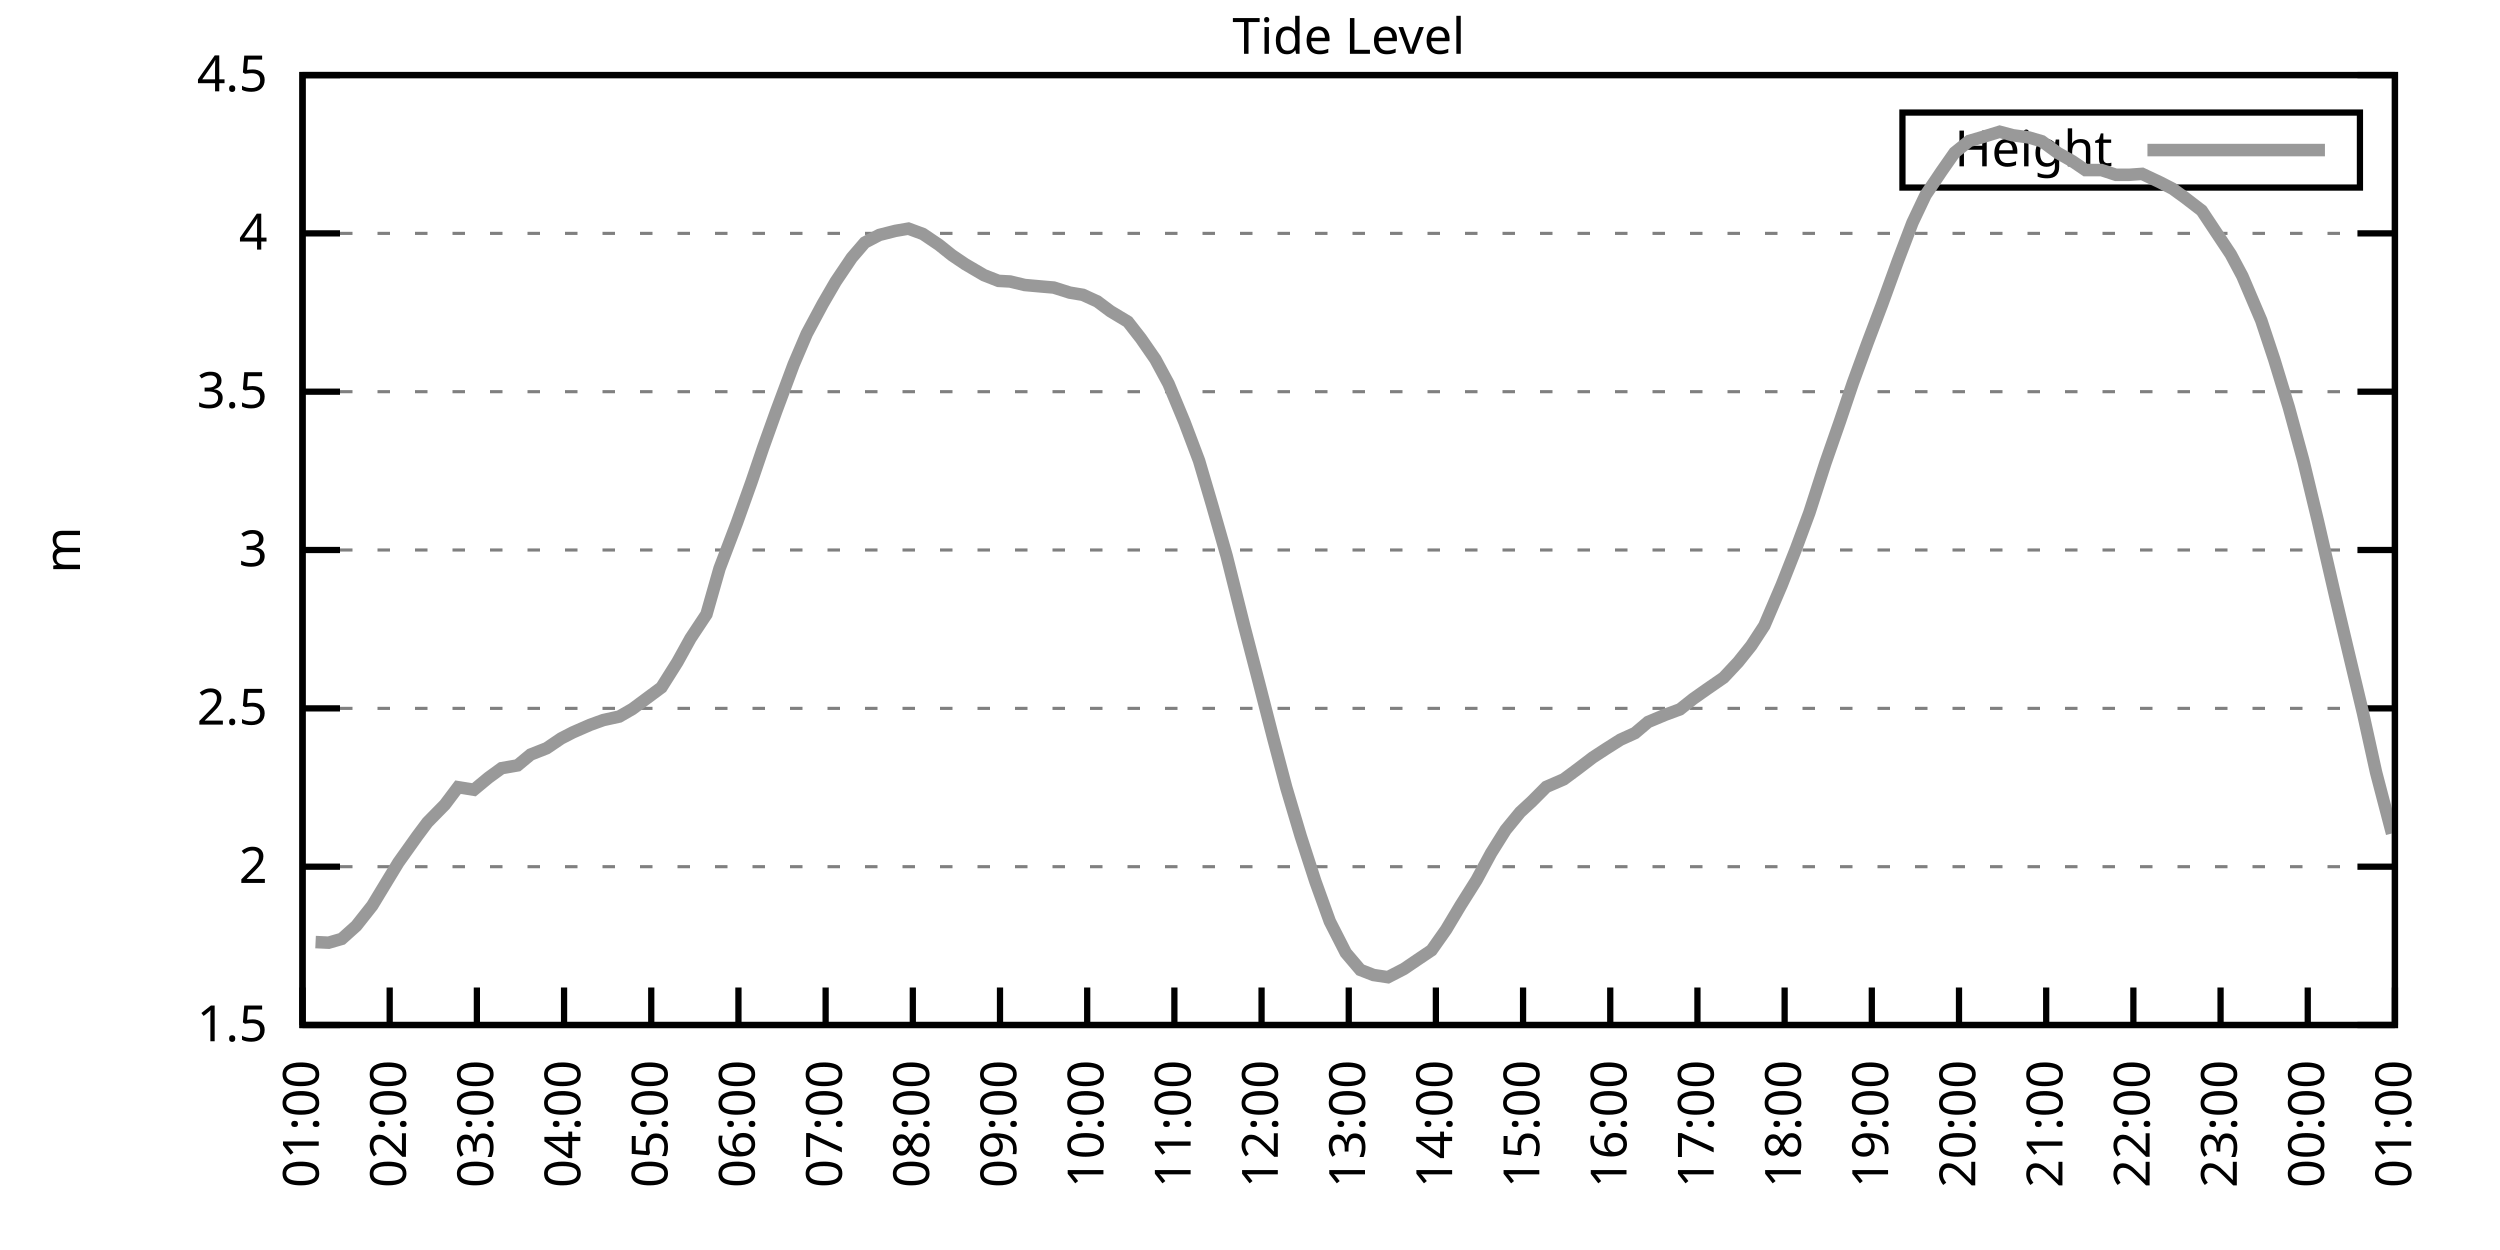
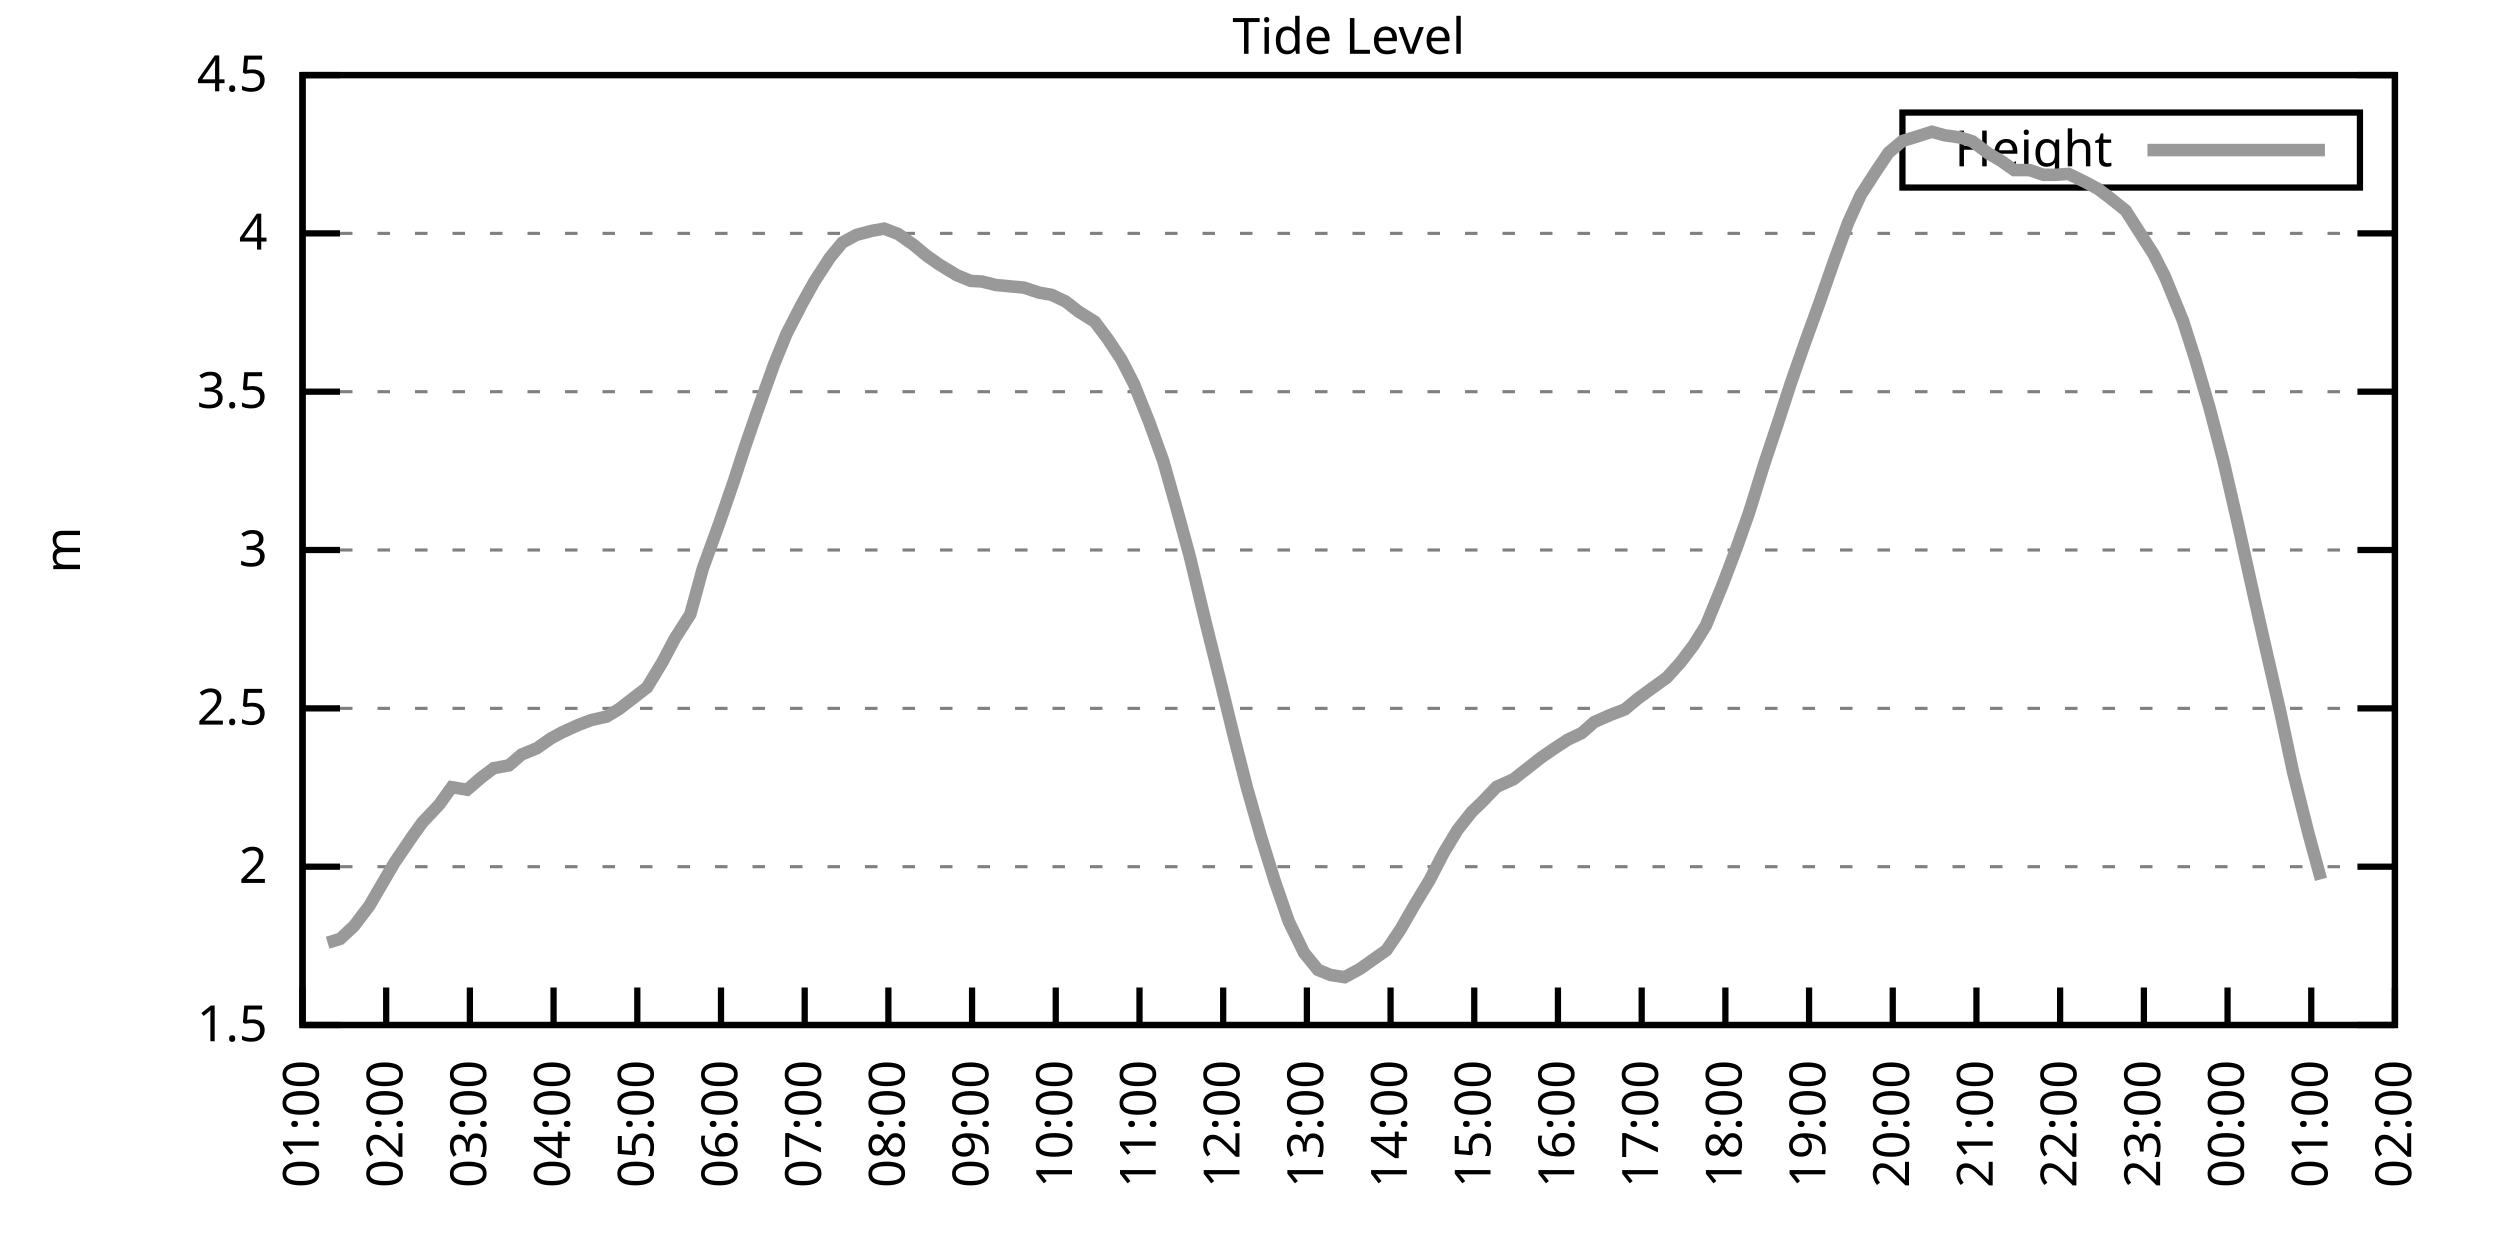
<svg xmlns="http://www.w3.org/2000/svg" xmlns:xlink="http://www.w3.org/1999/xlink" width="400" height="200" viewBox="0 0 400 200">
  <g id="gnuplot_canvas">
    <rect x="0" y="0" width="400" height="200" fill="none" />
    <defs>
      <circle id="gpDot" r="0.5" stroke-width="0.5" stroke="currentColor" />
      <path id="gpPt0" stroke-width="0.333" stroke="currentColor" d="M-1,0 h2 M0,-1 v2" />
      <path id="gpPt1" stroke-width="0.333" stroke="currentColor" d="M-1,-1 L1,1 M1,-1 L-1,1" />
      <path id="gpPt2" stroke-width="0.333" stroke="currentColor" d="M-1,0 L1,0 M0,-1 L0,1 M-1,-1 L1,1 M-1,1 L1,-1" />
      <rect id="gpPt3" stroke-width="0.333" stroke="currentColor" x="-1" y="-1" width="2" height="2" />
      <rect id="gpPt4" stroke-width="0.333" stroke="currentColor" fill="currentColor" x="-1" y="-1" width="2" height="2" />
      <circle id="gpPt5" stroke-width="0.333" stroke="currentColor" cx="0" cy="0" r="1" />
      <use xlink:href="#gpPt5" id="gpPt6" fill="currentColor" stroke="none" />
      <path id="gpPt7" stroke-width="0.333" stroke="currentColor" d="M0,-1.33 L-1.33,0.67 L1.33,0.67 z" />
      <use xlink:href="#gpPt7" id="gpPt8" fill="currentColor" stroke="none" />
      <use xlink:href="#gpPt7" id="gpPt9" stroke="currentColor" transform="rotate(180)" />
      <use xlink:href="#gpPt9" id="gpPt10" fill="currentColor" stroke="none" />
      <use xlink:href="#gpPt3" id="gpPt11" stroke="currentColor" transform="rotate(45)" />
      <use xlink:href="#gpPt11" id="gpPt12" fill="currentColor" stroke="none" />
      <path id="gpPt13" stroke-width="0.333" stroke="currentColor" d="M0,1.330 L1.265,0.411 L0.782,-1.067 L-0.782,-1.076 L-1.265,0.411 z" />
      <use xlink:href="#gpPt13" id="gpPt14" fill="currentColor" stroke="none" />
      <filter id="textbox" filterUnits="objectBoundingBox" x="0" y="0" height="1" width="1">
        <feFlood flood-color="white" flood-opacity="1" result="bgnd" />
        <feComposite in="SourceGraphic" in2="bgnd" operator="atop" />
      </filter>
      <filter id="greybox" filterUnits="objectBoundingBox" x="0" y="0" height="1" width="1">
        <feFlood flood-color="lightgrey" flood-opacity="1" result="grey" />
        <feComposite in="SourceGraphic" in2="grey" operator="atop" />
      </filter>
    </defs>
    <g fill="none" color="white" stroke="currentColor" stroke-width="1.00" stroke-linecap="butt" stroke-linejoin="miter">
</g>
    <g fill="none" color="black" stroke="currentColor" stroke-width="1.00" stroke-linecap="butt" stroke-linejoin="miter">
      <g stroke="none" shape-rendering="crispEdges">
        <polygon fill="rgb(255, 255, 255)" points="48.40,164.00 383.18,164.00 383.18,12.02 48.40,12.02 " />
      </g>
    </g>
    <g fill="none" color="black" stroke="currentColor" stroke-width="1.00" stroke-linecap="butt" stroke-linejoin="miter">
</g>
    <g fill="none" color="black" stroke="black" stroke-width="0.50" stroke-linecap="butt" stroke-linejoin="miter">
</g>
    <g fill="none" color="gray" stroke="currentColor" stroke-width="0.50" stroke-linecap="butt" stroke-linejoin="miter">
      <path stroke="gray" stroke-dasharray="2,4" class="gridline" d="M48.40,164.00 L383.19,164.00  " />
    </g>
    <g fill="none" color="gray" stroke="gray" stroke-width="1.00" stroke-linecap="butt" stroke-linejoin="miter">
</g>
    <g fill="none" color="black" stroke="currentColor" stroke-width="1.00" stroke-linecap="butt" stroke-linejoin="miter">
      <path stroke="black" d="M48.40,164.00 L54.40,164.00 M383.19,164.00 L377.19,164.00  " />
      <g transform="translate(42.80,166.60)" stroke="none" fill="black" font-family="Sans" font-size="8.00" text-anchor="end">
        <text>
          <tspan font-family="Sans"> 1.5</tspan>
        </text>
      </g>
    </g>
    <g fill="none" color="black" stroke="currentColor" stroke-width="1.00" stroke-linecap="butt" stroke-linejoin="miter">
</g>
    <g fill="none" color="black" stroke="black" stroke-width="0.50" stroke-linecap="butt" stroke-linejoin="miter">
</g>
    <g fill="none" color="gray" stroke="currentColor" stroke-width="0.50" stroke-linecap="butt" stroke-linejoin="miter">
      <path stroke="gray" stroke-dasharray="2,4" class="gridline" d="M48.40,138.67 L383.19,138.67  " />
    </g>
    <g fill="none" color="gray" stroke="gray" stroke-width="1.00" stroke-linecap="butt" stroke-linejoin="miter">
</g>
    <g fill="none" color="black" stroke="currentColor" stroke-width="1.00" stroke-linecap="butt" stroke-linejoin="miter">
      <path stroke="black" d="M48.40,138.67 L54.40,138.67 M383.19,138.67 L377.19,138.67  " />
      <g transform="translate(42.80,141.27)" stroke="none" fill="black" font-family="Sans" font-size="8.00" text-anchor="end">
        <text>
          <tspan font-family="Sans"> 2</tspan>
        </text>
      </g>
    </g>
    <g fill="none" color="black" stroke="currentColor" stroke-width="1.00" stroke-linecap="butt" stroke-linejoin="miter">
</g>
    <g fill="none" color="black" stroke="black" stroke-width="0.50" stroke-linecap="butt" stroke-linejoin="miter">
</g>
    <g fill="none" color="gray" stroke="currentColor" stroke-width="0.50" stroke-linecap="butt" stroke-linejoin="miter">
      <path stroke="gray" stroke-dasharray="2,4" class="gridline" d="M48.40,113.34 L383.19,113.34  " />
    </g>
    <g fill="none" color="gray" stroke="gray" stroke-width="1.00" stroke-linecap="butt" stroke-linejoin="miter">
</g>
    <g fill="none" color="black" stroke="currentColor" stroke-width="1.00" stroke-linecap="butt" stroke-linejoin="miter">
      <path stroke="black" d="M48.40,113.34 L54.40,113.34 M383.19,113.34 L377.19,113.34  " />
      <g transform="translate(42.80,115.94)" stroke="none" fill="black" font-family="Sans" font-size="8.00" text-anchor="end">
        <text>
          <tspan font-family="Sans"> 2.5</tspan>
        </text>
      </g>
    </g>
    <g fill="none" color="black" stroke="currentColor" stroke-width="1.00" stroke-linecap="butt" stroke-linejoin="miter">
</g>
    <g fill="none" color="black" stroke="black" stroke-width="0.50" stroke-linecap="butt" stroke-linejoin="miter">
</g>
    <g fill="none" color="gray" stroke="currentColor" stroke-width="0.50" stroke-linecap="butt" stroke-linejoin="miter">
      <path stroke="gray" stroke-dasharray="2,4" class="gridline" d="M48.40,88.00 L383.19,88.00  " />
    </g>
    <g fill="none" color="gray" stroke="gray" stroke-width="1.00" stroke-linecap="butt" stroke-linejoin="miter">
</g>
    <g fill="none" color="black" stroke="currentColor" stroke-width="1.00" stroke-linecap="butt" stroke-linejoin="miter">
      <path stroke="black" d="M48.40,88.00 L54.40,88.00 M383.19,88.00 L377.19,88.00  " />
      <g transform="translate(42.80,90.60)" stroke="none" fill="black" font-family="Sans" font-size="8.00" text-anchor="end">
        <text>
          <tspan font-family="Sans"> 3</tspan>
        </text>
      </g>
    </g>
    <g fill="none" color="black" stroke="currentColor" stroke-width="1.00" stroke-linecap="butt" stroke-linejoin="miter">
</g>
    <g fill="none" color="black" stroke="black" stroke-width="0.50" stroke-linecap="butt" stroke-linejoin="miter">
</g>
    <g fill="none" color="gray" stroke="currentColor" stroke-width="0.50" stroke-linecap="butt" stroke-linejoin="miter">
      <path stroke="gray" stroke-dasharray="2,4" class="gridline" d="M48.40,62.67 L383.19,62.67  " />
    </g>
    <g fill="none" color="gray" stroke="gray" stroke-width="1.00" stroke-linecap="butt" stroke-linejoin="miter">
</g>
    <g fill="none" color="black" stroke="currentColor" stroke-width="1.00" stroke-linecap="butt" stroke-linejoin="miter">
      <path stroke="black" d="M48.40,62.67 L54.40,62.67 M383.19,62.67 L377.19,62.67  " />
      <g transform="translate(42.80,65.27)" stroke="none" fill="black" font-family="Sans" font-size="8.00" text-anchor="end">
        <text>
          <tspan font-family="Sans"> 3.5</tspan>
        </text>
      </g>
    </g>
    <g fill="none" color="black" stroke="currentColor" stroke-width="1.00" stroke-linecap="butt" stroke-linejoin="miter">
</g>
    <g fill="none" color="black" stroke="black" stroke-width="0.50" stroke-linecap="butt" stroke-linejoin="miter">
</g>
    <g fill="none" color="gray" stroke="currentColor" stroke-width="0.50" stroke-linecap="butt" stroke-linejoin="miter">
      <path stroke="gray" stroke-dasharray="2,4" class="gridline" d="M48.40,37.34 L383.19,37.34  " />
    </g>
    <g fill="none" color="gray" stroke="gray" stroke-width="1.00" stroke-linecap="butt" stroke-linejoin="miter">
</g>
    <g fill="none" color="black" stroke="currentColor" stroke-width="1.00" stroke-linecap="butt" stroke-linejoin="miter">
      <path stroke="black" d="M48.40,37.34 L54.40,37.34 M383.19,37.34 L377.19,37.34  " />
      <g transform="translate(42.80,39.94)" stroke="none" fill="black" font-family="Sans" font-size="8.00" text-anchor="end">
        <text>
          <tspan font-family="Sans"> 4</tspan>
        </text>
      </g>
    </g>
    <g fill="none" color="black" stroke="currentColor" stroke-width="1.00" stroke-linecap="butt" stroke-linejoin="miter">
</g>
    <g fill="none" color="black" stroke="black" stroke-width="0.50" stroke-linecap="butt" stroke-linejoin="miter">
</g>
    <g fill="none" color="gray" stroke="currentColor" stroke-width="0.50" stroke-linecap="butt" stroke-linejoin="miter">
      <path stroke="gray" stroke-dasharray="2,4" class="gridline" d="M48.40,12.01 L383.19,12.01  " />
    </g>
    <g fill="none" color="gray" stroke="gray" stroke-width="1.00" stroke-linecap="butt" stroke-linejoin="miter">
</g>
    <g fill="none" color="black" stroke="currentColor" stroke-width="1.00" stroke-linecap="butt" stroke-linejoin="miter">
      <path stroke="black" d="M48.40,12.01 L54.40,12.01 M383.19,12.01 L377.19,12.01  " />
      <g transform="translate(42.80,14.61)" stroke="none" fill="black" font-family="Sans" font-size="8.00" text-anchor="end">
        <text>
          <tspan font-family="Sans"> 4.5</tspan>
        </text>
      </g>
    </g>
    <g fill="none" color="black" stroke="currentColor" stroke-width="1.00" stroke-linecap="butt" stroke-linejoin="miter">
      <path stroke="black" d="M48.40,164.00 L48.40,158.00  " />
      <g transform="translate(51.00,169.60) rotate(270.00)" stroke="none" fill="black" font-family="Sans" font-size="8.00" text-anchor="end">
        <text>
          <tspan font-family="Sans">01:00</tspan>
        </text>
      </g>
    </g>
    <g fill="none" color="black" stroke="currentColor" stroke-width="1.00" stroke-linecap="butt" stroke-linejoin="miter">
-       <path stroke="black" d="M62.35,164.00 L62.35,158.00  " />
-       <g transform="translate(64.95,169.60) rotate(270.00)" stroke="none" fill="black" font-family="Sans" font-size="8.00" text-anchor="end">
+       <path stroke="black" d="M61.79,164.00 L61.79,158.00  " />
+       <g transform="translate(64.39,169.60) rotate(270.00)" stroke="none" fill="black" font-family="Sans" font-size="8.00" text-anchor="end">
        <text>
          <tspan font-family="Sans">02:00</tspan>
        </text>
      </g>
    </g>
    <g fill="none" color="black" stroke="currentColor" stroke-width="1.00" stroke-linecap="butt" stroke-linejoin="miter">
-       <path stroke="black" d="M76.30,164.00 L76.30,158.00  " />
-       <g transform="translate(78.90,169.60) rotate(270.00)" stroke="none" fill="black" font-family="Sans" font-size="8.00" text-anchor="end">
+       <path stroke="black" d="M75.18,164.00 L75.18,158.00  " />
+       <g transform="translate(77.78,169.60) rotate(270.00)" stroke="none" fill="black" font-family="Sans" font-size="8.00" text-anchor="end">
        <text>
          <tspan font-family="Sans">03:00</tspan>
        </text>
      </g>
    </g>
    <g fill="none" color="black" stroke="currentColor" stroke-width="1.00" stroke-linecap="butt" stroke-linejoin="miter">
-       <path stroke="black" d="M90.25,164.00 L90.25,158.00  " />
-       <g transform="translate(92.85,169.60) rotate(270.00)" stroke="none" fill="black" font-family="Sans" font-size="8.00" text-anchor="end">
+       <path stroke="black" d="M88.57,164.00 L88.57,158.00  " />
+       <g transform="translate(91.17,169.60) rotate(270.00)" stroke="none" fill="black" font-family="Sans" font-size="8.00" text-anchor="end">
        <text>
          <tspan font-family="Sans">04:00</tspan>
        </text>
      </g>
    </g>
    <g fill="none" color="black" stroke="currentColor" stroke-width="1.00" stroke-linecap="butt" stroke-linejoin="miter">
-       <path stroke="black" d="M104.20,164.00 L104.20,158.00  " />
-       <g transform="translate(106.80,169.60) rotate(270.00)" stroke="none" fill="black" font-family="Sans" font-size="8.00" text-anchor="end">
+       <path stroke="black" d="M101.97,164.00 L101.97,158.00  " />
+       <g transform="translate(104.57,169.60) rotate(270.00)" stroke="none" fill="black" font-family="Sans" font-size="8.00" text-anchor="end">
        <text>
          <tspan font-family="Sans">05:00</tspan>
        </text>
      </g>
    </g>
    <g fill="none" color="black" stroke="currentColor" stroke-width="1.00" stroke-linecap="butt" stroke-linejoin="miter">
-       <path stroke="black" d="M118.15,164.00 L118.15,158.00  " />
-       <g transform="translate(120.75,169.60) rotate(270.00)" stroke="none" fill="black" font-family="Sans" font-size="8.00" text-anchor="end">
+       <path stroke="black" d="M115.36,164.00 L115.36,158.00  " />
+       <g transform="translate(117.96,169.60) rotate(270.00)" stroke="none" fill="black" font-family="Sans" font-size="8.00" text-anchor="end">
        <text>
          <tspan font-family="Sans">06:00</tspan>
        </text>
      </g>
    </g>
    <g fill="none" color="black" stroke="currentColor" stroke-width="1.00" stroke-linecap="butt" stroke-linejoin="miter">
-       <path stroke="black" d="M132.10,164.00 L132.10,158.00  " />
-       <g transform="translate(134.70,169.60) rotate(270.00)" stroke="none" fill="black" font-family="Sans" font-size="8.00" text-anchor="end">
+       <path stroke="black" d="M128.75,164.00 L128.75,158.00  " />
+       <g transform="translate(131.35,169.60) rotate(270.00)" stroke="none" fill="black" font-family="Sans" font-size="8.00" text-anchor="end">
        <text>
          <tspan font-family="Sans">07:00</tspan>
        </text>
      </g>
    </g>
    <g fill="none" color="black" stroke="currentColor" stroke-width="1.00" stroke-linecap="butt" stroke-linejoin="miter">
-       <path stroke="black" d="M146.05,164.00 L146.05,158.00  " />
-       <g transform="translate(148.65,169.60) rotate(270.00)" stroke="none" fill="black" font-family="Sans" font-size="8.00" text-anchor="end">
+       <path stroke="black" d="M142.14,164.00 L142.14,158.00  " />
+       <g transform="translate(144.74,169.60) rotate(270.00)" stroke="none" fill="black" font-family="Sans" font-size="8.00" text-anchor="end">
        <text>
          <tspan font-family="Sans">08:00</tspan>
        </text>
      </g>
    </g>
    <g fill="none" color="black" stroke="currentColor" stroke-width="1.00" stroke-linecap="butt" stroke-linejoin="miter">
-       <path stroke="black" d="M160.00,164.00 L160.00,158.00  " />
-       <g transform="translate(162.60,169.60) rotate(270.00)" stroke="none" fill="black" font-family="Sans" font-size="8.00" text-anchor="end">
+       <path stroke="black" d="M155.53,164.00 L155.53,158.00  " />
+       <g transform="translate(158.13,169.60) rotate(270.00)" stroke="none" fill="black" font-family="Sans" font-size="8.00" text-anchor="end">
        <text>
          <tspan font-family="Sans">09:00</tspan>
        </text>
      </g>
    </g>
    <g fill="none" color="black" stroke="currentColor" stroke-width="1.00" stroke-linecap="butt" stroke-linejoin="miter">
-       <path stroke="black" d="M173.95,164.00 L173.95,158.00  " />
-       <g transform="translate(176.55,169.60) rotate(270.00)" stroke="none" fill="black" font-family="Sans" font-size="8.00" text-anchor="end">
+       <path stroke="black" d="M168.92,164.00 L168.92,158.00  " />
+       <g transform="translate(171.52,169.60) rotate(270.00)" stroke="none" fill="black" font-family="Sans" font-size="8.00" text-anchor="end">
        <text>
          <tspan font-family="Sans">10:00</tspan>
        </text>
      </g>
    </g>
    <g fill="none" color="black" stroke="currentColor" stroke-width="1.00" stroke-linecap="butt" stroke-linejoin="miter">
-       <path stroke="black" d="M187.90,164.00 L187.90,158.00  " />
-       <g transform="translate(190.50,169.60) rotate(270.00)" stroke="none" fill="black" font-family="Sans" font-size="8.00" text-anchor="end">
+       <path stroke="black" d="M182.32,164.00 L182.32,158.00  " />
+       <g transform="translate(184.92,169.60) rotate(270.00)" stroke="none" fill="black" font-family="Sans" font-size="8.00" text-anchor="end">
        <text>
          <tspan font-family="Sans">11:00</tspan>
        </text>
      </g>
    </g>
    <g fill="none" color="black" stroke="currentColor" stroke-width="1.00" stroke-linecap="butt" stroke-linejoin="miter">
-       <path stroke="black" d="M201.85,164.00 L201.85,158.00  " />
-       <g transform="translate(204.45,169.60) rotate(270.00)" stroke="none" fill="black" font-family="Sans" font-size="8.00" text-anchor="end">
+       <path stroke="black" d="M195.71,164.00 L195.71,158.00  " />
+       <g transform="translate(198.31,169.60) rotate(270.00)" stroke="none" fill="black" font-family="Sans" font-size="8.00" text-anchor="end">
        <text>
          <tspan font-family="Sans">12:00</tspan>
        </text>
      </g>
    </g>
    <g fill="none" color="black" stroke="currentColor" stroke-width="1.00" stroke-linecap="butt" stroke-linejoin="miter">
-       <path stroke="black" d="M215.80,164.00 L215.80,158.00  " />
-       <g transform="translate(218.40,169.60) rotate(270.00)" stroke="none" fill="black" font-family="Sans" font-size="8.00" text-anchor="end">
+       <path stroke="black" d="M209.10,164.00 L209.10,158.00  " />
+       <g transform="translate(211.70,169.60) rotate(270.00)" stroke="none" fill="black" font-family="Sans" font-size="8.00" text-anchor="end">
        <text>
          <tspan font-family="Sans">13:00</tspan>
        </text>
      </g>
    </g>
    <g fill="none" color="black" stroke="currentColor" stroke-width="1.00" stroke-linecap="butt" stroke-linejoin="miter">
-       <path stroke="black" d="M229.74,164.00 L229.74,158.00  " />
-       <g transform="translate(232.34,169.60) rotate(270.00)" stroke="none" fill="black" font-family="Sans" font-size="8.00" text-anchor="end">
+       <path stroke="black" d="M222.49,164.00 L222.49,158.00  " />
+       <g transform="translate(225.09,169.60) rotate(270.00)" stroke="none" fill="black" font-family="Sans" font-size="8.00" text-anchor="end">
        <text>
          <tspan font-family="Sans">14:00</tspan>
        </text>
      </g>
    </g>
    <g fill="none" color="black" stroke="currentColor" stroke-width="1.00" stroke-linecap="butt" stroke-linejoin="miter">
-       <path stroke="black" d="M243.69,164.00 L243.69,158.00  " />
-       <g transform="translate(246.29,169.60) rotate(270.00)" stroke="none" fill="black" font-family="Sans" font-size="8.00" text-anchor="end">
+       <path stroke="black" d="M235.88,164.00 L235.88,158.00  " />
+       <g transform="translate(238.48,169.60) rotate(270.00)" stroke="none" fill="black" font-family="Sans" font-size="8.00" text-anchor="end">
        <text>
          <tspan font-family="Sans">15:00</tspan>
        </text>
      </g>
    </g>
    <g fill="none" color="black" stroke="currentColor" stroke-width="1.00" stroke-linecap="butt" stroke-linejoin="miter">
-       <path stroke="black" d="M257.64,164.00 L257.64,158.00  " />
-       <g transform="translate(260.24,169.60) rotate(270.00)" stroke="none" fill="black" font-family="Sans" font-size="8.00" text-anchor="end">
+       <path stroke="black" d="M249.27,164.00 L249.27,158.00  " />
+       <g transform="translate(251.87,169.60) rotate(270.00)" stroke="none" fill="black" font-family="Sans" font-size="8.00" text-anchor="end">
        <text>
          <tspan font-family="Sans">16:00</tspan>
        </text>
      </g>
    </g>
    <g fill="none" color="black" stroke="currentColor" stroke-width="1.00" stroke-linecap="butt" stroke-linejoin="miter">
-       <path stroke="black" d="M271.59,164.00 L271.59,158.00  " />
-       <g transform="translate(274.19,169.60) rotate(270.00)" stroke="none" fill="black" font-family="Sans" font-size="8.00" text-anchor="end">
+       <path stroke="black" d="M262.67,164.00 L262.67,158.00  " />
+       <g transform="translate(265.27,169.60) rotate(270.00)" stroke="none" fill="black" font-family="Sans" font-size="8.00" text-anchor="end">
        <text>
          <tspan font-family="Sans">17:00</tspan>
        </text>
      </g>
    </g>
    <g fill="none" color="black" stroke="currentColor" stroke-width="1.00" stroke-linecap="butt" stroke-linejoin="miter">
-       <path stroke="black" d="M285.54,164.00 L285.54,158.00  " />
-       <g transform="translate(288.14,169.60) rotate(270.00)" stroke="none" fill="black" font-family="Sans" font-size="8.00" text-anchor="end">
+       <path stroke="black" d="M276.06,164.00 L276.06,158.00  " />
+       <g transform="translate(278.66,169.60) rotate(270.00)" stroke="none" fill="black" font-family="Sans" font-size="8.00" text-anchor="end">
        <text>
          <tspan font-family="Sans">18:00</tspan>
        </text>
      </g>
    </g>
    <g fill="none" color="black" stroke="currentColor" stroke-width="1.00" stroke-linecap="butt" stroke-linejoin="miter">
-       <path stroke="black" d="M299.49,164.00 L299.49,158.00  " />
-       <g transform="translate(302.09,169.60) rotate(270.00)" stroke="none" fill="black" font-family="Sans" font-size="8.00" text-anchor="end">
+       <path stroke="black" d="M289.45,164.00 L289.45,158.00  " />
+       <g transform="translate(292.05,169.60) rotate(270.00)" stroke="none" fill="black" font-family="Sans" font-size="8.00" text-anchor="end">
        <text>
          <tspan font-family="Sans">19:00</tspan>
        </text>
      </g>
    </g>
    <g fill="none" color="black" stroke="currentColor" stroke-width="1.00" stroke-linecap="butt" stroke-linejoin="miter">
-       <path stroke="black" d="M313.44,164.00 L313.44,158.00  " />
-       <g transform="translate(316.04,169.60) rotate(270.00)" stroke="none" fill="black" font-family="Sans" font-size="8.00" text-anchor="end">
+       <path stroke="black" d="M302.84,164.00 L302.84,158.00  " />
+       <g transform="translate(305.44,169.60) rotate(270.00)" stroke="none" fill="black" font-family="Sans" font-size="8.00" text-anchor="end">
        <text>
          <tspan font-family="Sans">20:00</tspan>
        </text>
      </g>
    </g>
    <g fill="none" color="black" stroke="currentColor" stroke-width="1.00" stroke-linecap="butt" stroke-linejoin="miter">
-       <path stroke="black" d="M327.39,164.00 L327.39,158.00  " />
-       <g transform="translate(329.99,169.60) rotate(270.00)" stroke="none" fill="black" font-family="Sans" font-size="8.00" text-anchor="end">
+       <path stroke="black" d="M316.23,164.00 L316.23,158.00  " />
+       <g transform="translate(318.83,169.60) rotate(270.00)" stroke="none" fill="black" font-family="Sans" font-size="8.00" text-anchor="end">
        <text>
          <tspan font-family="Sans">21:00</tspan>
        </text>
      </g>
    </g>
    <g fill="none" color="black" stroke="currentColor" stroke-width="1.00" stroke-linecap="butt" stroke-linejoin="miter">
-       <path stroke="black" d="M341.34,164.00 L341.34,158.00  " />
-       <g transform="translate(343.94,169.60) rotate(270.00)" stroke="none" fill="black" font-family="Sans" font-size="8.00" text-anchor="end">
+       <path stroke="black" d="M329.62,164.00 L329.62,158.00  " />
+       <g transform="translate(332.22,169.60) rotate(270.00)" stroke="none" fill="black" font-family="Sans" font-size="8.00" text-anchor="end">
        <text>
          <tspan font-family="Sans">22:00</tspan>
        </text>
      </g>
    </g>
    <g fill="none" color="black" stroke="currentColor" stroke-width="1.00" stroke-linecap="butt" stroke-linejoin="miter">
-       <path stroke="black" d="M355.29,164.00 L355.29,158.00  " />
-       <g transform="translate(357.89,169.60) rotate(270.00)" stroke="none" fill="black" font-family="Sans" font-size="8.00" text-anchor="end">
+       <path stroke="black" d="M343.02,164.00 L343.02,158.00  " />
+       <g transform="translate(345.62,169.60) rotate(270.00)" stroke="none" fill="black" font-family="Sans" font-size="8.00" text-anchor="end">
        <text>
          <tspan font-family="Sans">23:00</tspan>
        </text>
      </g>
    </g>
    <g fill="none" color="black" stroke="currentColor" stroke-width="1.00" stroke-linecap="butt" stroke-linejoin="miter">
-       <path stroke="black" d="M369.24,164.00 L369.24,158.00  " />
-       <g transform="translate(371.84,169.60) rotate(270.00)" stroke="none" fill="black" font-family="Sans" font-size="8.00" text-anchor="end">
+       <path stroke="black" d="M356.41,164.00 L356.41,158.00  " />
+       <g transform="translate(359.01,169.60) rotate(270.00)" stroke="none" fill="black" font-family="Sans" font-size="8.00" text-anchor="end">
        <text>
          <tspan font-family="Sans">00:00</tspan>
+         </text>
+       </g>
+     </g>
+     <g fill="none" color="black" stroke="currentColor" stroke-width="1.00" stroke-linecap="butt" stroke-linejoin="miter">
+       <path stroke="black" d="M369.80,164.00 L369.80,158.00  " />
+       <g transform="translate(372.40,169.60) rotate(270.00)" stroke="none" fill="black" font-family="Sans" font-size="8.00" text-anchor="end">
+         <text>
+           <tspan font-family="Sans">01:00</tspan>
        </text>
      </g>
    </g>
    <g fill="none" color="black" stroke="currentColor" stroke-width="1.00" stroke-linecap="butt" stroke-linejoin="miter">
      <path stroke="black" d="M383.19,164.00 L383.19,158.00  " />
      <g transform="translate(385.79,169.60) rotate(270.00)" stroke="none" fill="black" font-family="Sans" font-size="8.00" text-anchor="end">
        <text>
-           <tspan font-family="Sans">01:00</tspan>
+           <tspan font-family="Sans">02:00</tspan>
        </text>
      </g>
    </g>
    <g fill="none" color="black" stroke="currentColor" stroke-width="1.00" stroke-linecap="butt" stroke-linejoin="miter">
</g>
    <g fill="none" color="black" stroke="currentColor" stroke-width="1.00" stroke-linecap="butt" stroke-linejoin="miter">
      <path stroke="black" d="M48.40,12.01 L48.40,164.00 L383.19,164.00 L383.19,12.01 L48.40,12.01 Z  " />
    </g>
    <g fill="none" color="black" stroke="currentColor" stroke-width="1.00" stroke-linecap="butt" stroke-linejoin="miter">
</g>
    <g fill="none" color="black" stroke="currentColor" stroke-width="1.00" stroke-linecap="butt" stroke-linejoin="miter">
      <path stroke="black" d="M304.39,30.01 L304.39,18.01 L377.59,18.01 L377.59,30.01 L304.39,30.01 Z  " />
    </g>
    <g id="Tide_level_plot_1">
      <g fill="none" color="white" stroke="black" stroke-width="2.00" stroke-linecap="butt" stroke-linejoin="miter">
</g>
      <g fill="none" color="black" stroke="currentColor" stroke-width="2.00" stroke-linecap="butt" stroke-linejoin="miter">
        <g transform="translate(337.99,26.61)" stroke="none" fill="black" font-family="Sans" font-size="8.00" text-anchor="end">
          <text>
            <tspan font-family="Sans">Height</tspan>
          </text>
        </g>
      </g>
      <g fill="none" color="black" stroke="currentColor" stroke-width="2.00" stroke-linecap="butt" stroke-linejoin="miter">
-         <path stroke="rgb(153, 153, 153)" d="M343.59,24.01 L371.99,24.01 M50.49,150.73 L52.58,150.83 L54.68,150.22 L57.00,148.14 L59.56,144.90 L61.65,141.45   L63.74,138.01 L66.77,133.75 L68.39,131.58 L71.18,128.74 L73.28,125.95 L75.83,126.36 L78.16,124.43 L80.25,122.91   L82.81,122.46 L84.90,120.73 L87.46,119.72 L89.78,118.15 L91.64,117.19 L94.43,115.97 L96.53,115.21 L99.08,114.65   L101.18,113.44 L105.83,109.99 L108.38,105.94 L110.48,102.14 L113.03,98.29 L115.13,90.94 L117.92,83.60 L120.24,77.11   L122.10,71.64 L124.19,65.81 L126.98,58.32 L129.08,53.40 L131.63,48.64 L133.72,45.04 L136.28,41.24 L138.37,38.81   L140.70,37.59 L143.26,36.94 L145.35,36.58 L147.67,37.44 L150.23,39.17 L152.32,40.84 L154.42,42.26 L157.44,44.03   L159.76,44.94 L161.62,45.04 L163.95,45.60 L166.74,45.85 L168.60,46.01 L171.16,46.82 L173.25,47.17 L175.57,48.23   L177.67,49.80 L180.46,51.48 L182.55,54.16 L184.87,57.51 L186.97,61.41 L189.52,67.54 L191.85,73.72 L193.94,80.81   L196.27,88.97 L199.06,100.11 L201.38,109.03 L203.71,118.10 L205.80,126.00 L208.12,133.80 L210.45,141.00 L212.77,147.43   L215.33,152.45 L217.65,155.18 L219.75,156.00 L222.07,156.35 L224.63,155.03 L226.72,153.61 L229.05,152.04 L231.37,148.75   L233.70,144.85 L236.25,140.80 L238.58,136.49 L240.90,132.79 L243.23,129.95 L245.09,128.23 L247.41,125.90 L250.20,124.69   L252.53,122.96 L254.85,121.19 L256.95,119.82 L259.27,118.35 L261.60,117.29 L263.69,115.52 L266.48,114.35 L268.80,113.49   L270.90,111.82 L272.99,110.35 L275.78,108.42 L278.10,105.94 L280.20,103.31 L282.29,100.11 L285.08,93.58 L287.40,87.70   L289.50,82.03 L292.05,74.12 L294.38,67.44 L296.47,61.25 L298.80,54.87 L301.12,48.74 L303.68,41.70 L306.00,35.62   L308.09,31.21 L310.65,27.41 L312.74,24.42 L315.07,22.55 L317.16,21.94 L319.95,21.08 L322.04,21.64 L324.60,21.99   L326.69,22.60 L329.25,24.47 L331.58,25.79 L333.67,27.21 L336.23,27.21 L338.55,27.97 L340.64,27.97 L342.74,27.82   L345.53,29.13 L347.62,30.20 L349.71,31.72 L352.27,33.69 L354.36,36.84 L356.92,40.69 L358.78,44.18 L361.80,51.27   L363.89,57.56 L366.22,65.21 L368.54,73.72 L370.87,83.39 L373.66,95.50 L375.52,103.36 L378.08,114.10 L380.17,123.57   L382.73,133.35  " />
+         <path stroke="rgb(153, 153, 153)" d="M343.59,24.01 L371.99,24.01 M52.42,150.83 L54.43,150.22 L56.66,148.14 L59.11,144.90 L61.12,141.45 L63.13,138.01   L66.03,133.75 L67.59,131.58 L70.27,128.74 L72.28,125.95 L74.74,126.36 L76.97,124.43 L78.98,122.91 L81.43,122.46   L83.44,120.73 L85.90,119.72 L88.13,118.15 L89.91,117.19 L92.59,115.97 L94.60,115.21 L97.06,114.65 L99.06,113.44   L103.53,109.99 L105.98,105.94 L107.99,102.14 L110.45,98.29 L112.46,90.94 L115.13,83.60 L117.37,77.11 L119.15,71.64   L121.16,65.81 L123.84,58.32 L125.85,53.40 L128.30,48.64 L130.31,45.04 L132.77,41.24 L134.78,38.81 L137.01,37.59   L139.46,36.94 L141.47,36.58 L143.70,37.44 L146.16,39.17 L148.17,40.84 L150.18,42.26 L153.08,44.03 L155.31,44.94   L157.10,45.04 L159.33,45.60 L162.01,45.85 L163.79,46.01 L166.25,46.82 L168.25,47.17 L170.49,48.23 L172.50,49.80   L175.17,51.48 L177.18,54.16 L179.41,57.51 L181.42,61.41 L183.88,67.54 L186.11,73.72 L188.12,80.81 L190.35,88.97   L193.03,100.11 L195.26,109.03 L197.49,118.10 L199.50,126.00 L201.73,133.80 L203.97,141.00 L206.20,147.43 L208.65,152.45   L210.88,155.18 L212.89,156.00 L215.13,156.35 L217.58,155.03 L219.59,153.61 L221.82,152.04 L224.05,148.75 L226.29,144.85   L228.74,140.80 L230.97,136.49 L233.20,132.79 L235.44,129.95 L237.22,128.23 L239.45,125.90 L242.13,124.69 L244.36,122.96   L246.60,121.19 L248.60,119.82 L250.84,118.35 L253.07,117.29 L255.08,115.52 L257.76,114.35 L259.99,113.49 L262.00,111.82   L264.00,110.35 L266.68,108.42 L268.92,105.94 L270.92,103.31 L272.93,100.11 L275.61,93.58 L277.84,87.70 L279.85,82.03   L282.31,74.12 L284.54,67.44 L286.55,61.25 L288.78,54.87 L291.01,48.74 L293.47,41.70 L295.70,35.62 L297.71,31.21   L300.16,27.41 L302.17,24.42 L304.40,22.55 L306.41,21.94 L309.09,21.08 L311.10,21.64 L313.55,21.99 L315.56,22.60   L318.02,24.47 L320.25,25.79 L322.26,27.21 L324.71,27.21 L326.95,27.97 L328.95,27.97 L330.96,27.82 L333.64,29.13   L335.65,30.20 L337.66,31.72 L340.11,33.69 L342.12,36.84 L344.58,40.69 L346.36,44.18 L349.26,51.27 L351.27,57.56   L353.51,65.21 L355.74,73.72 L357.97,83.39 L360.65,95.50 L362.43,103.36 L364.89,114.10 L366.90,123.57 L369.35,133.35   L371.36,140.69  " />
      </g>
    </g>
    <g fill="none" color="black" stroke="currentColor" stroke-width="2.00" stroke-linecap="butt" stroke-linejoin="miter">
</g>
    <g fill="none" color="black" stroke="black" stroke-width="1.00" stroke-linecap="butt" stroke-linejoin="miter">
</g>
    <g fill="none" color="black" stroke="currentColor" stroke-width="1.00" stroke-linecap="butt" stroke-linejoin="miter">
      <path stroke="black" d="M48.40,12.01 L48.40,164.00 L383.19,164.00 L383.19,12.01 L48.40,12.01 Z  " />
      <g transform="translate(12.80,88.01) rotate(270.00)" stroke="none" fill="black" font-family="Sans" font-size="8.00" text-anchor="middle">
        <text>
          <tspan font-family="Sans">m</tspan>
        </text>
      </g>
    </g>
    <g fill="none" color="black" stroke="currentColor" stroke-width="1.00" stroke-linecap="butt" stroke-linejoin="miter">
</g>
    <g fill="none" color="black" stroke="currentColor" stroke-width="1.00" stroke-linecap="butt" stroke-linejoin="miter">
      <g transform="translate(215.79,8.61)" stroke="none" fill="black" font-family="Sans" font-size="8.00" text-anchor="middle">
        <text>
          <tspan font-family="Sans">Tide Level</tspan>
        </text>
      </g>
    </g>
    <g fill="none" color="black" stroke="currentColor" stroke-width="1.00" stroke-linecap="butt" stroke-linejoin="miter">
</g>
  </g>
</svg>
